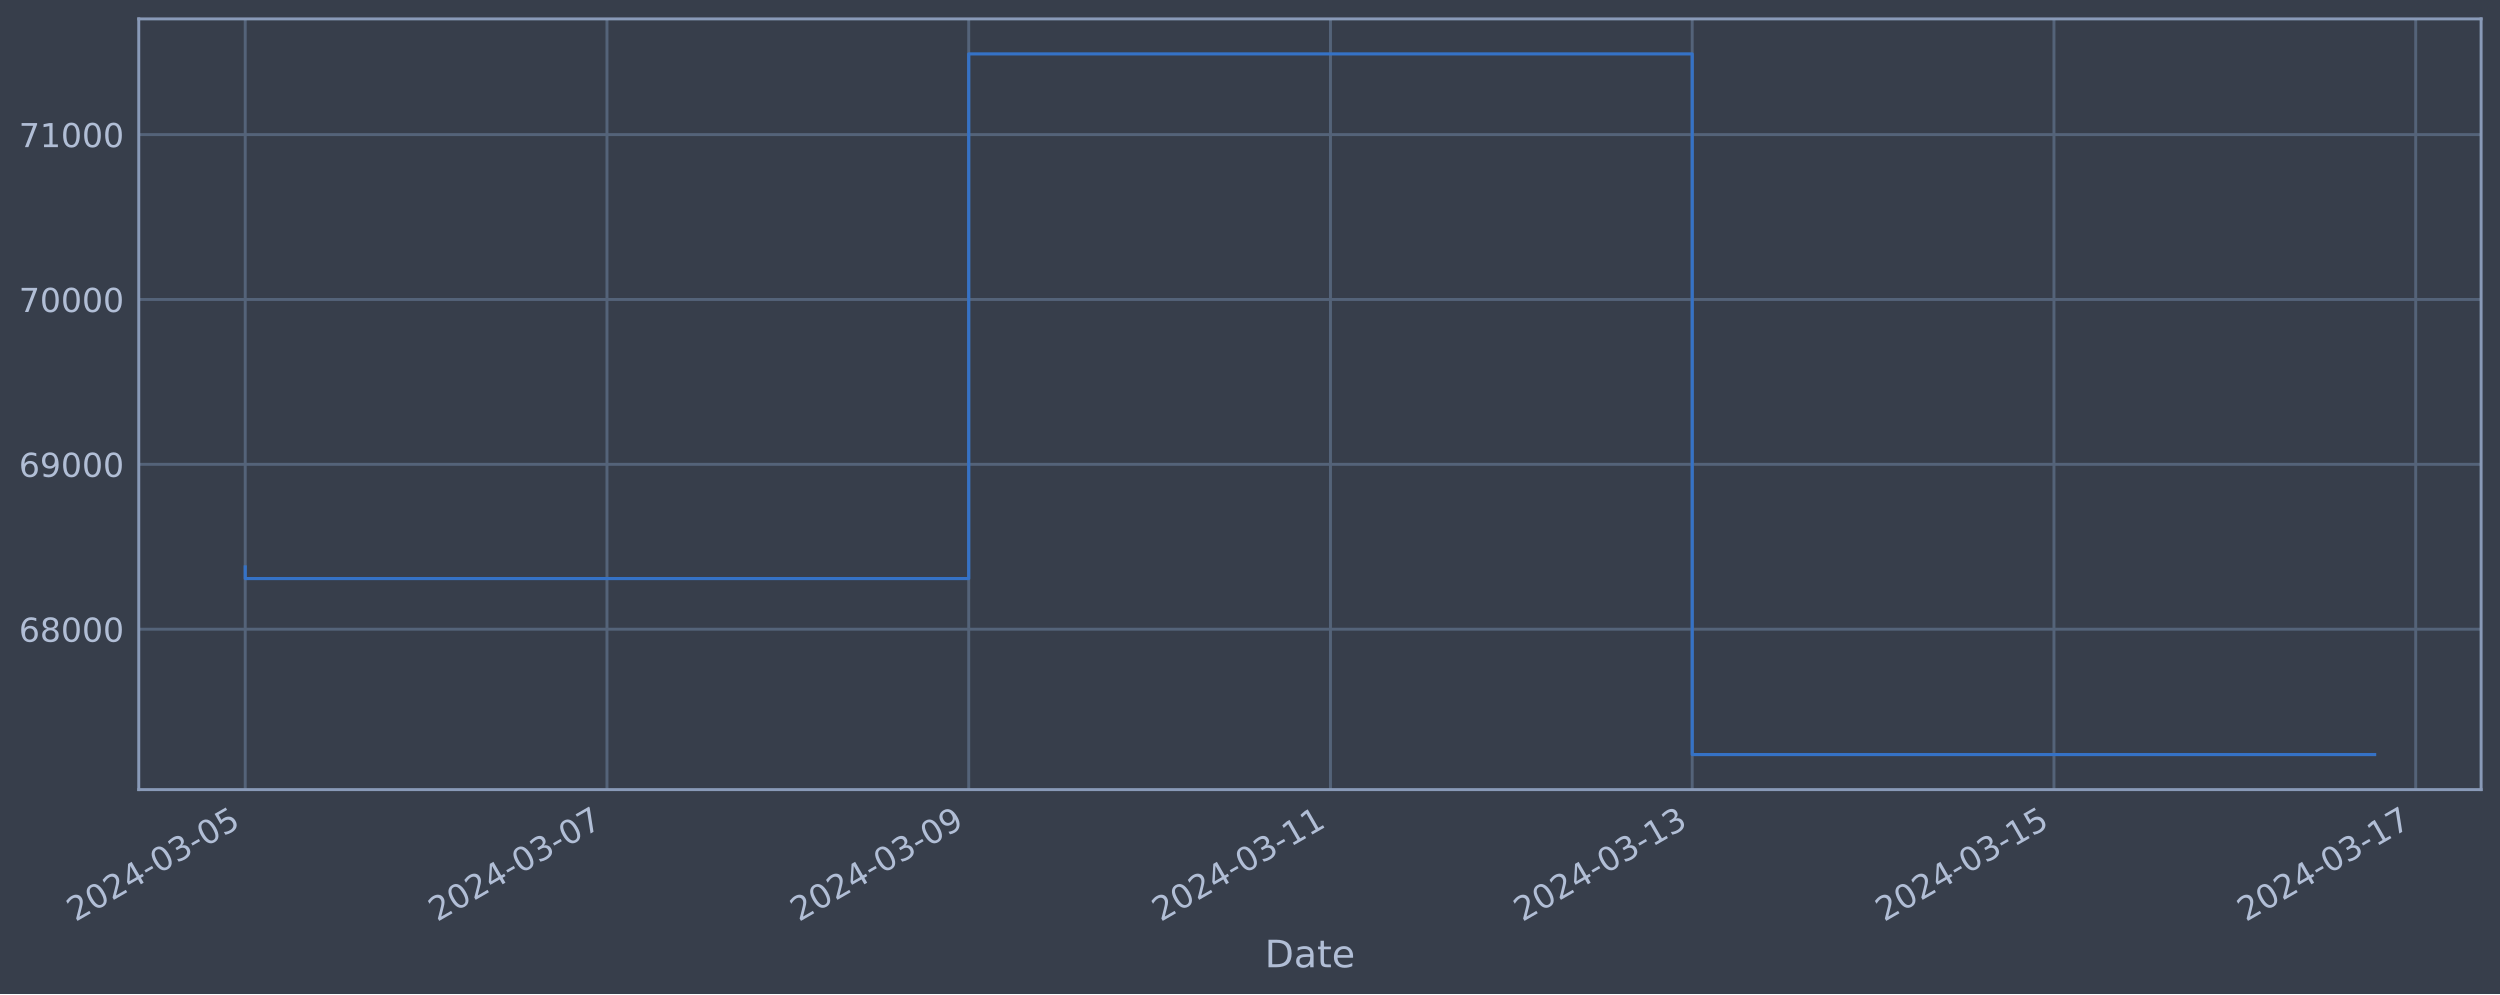
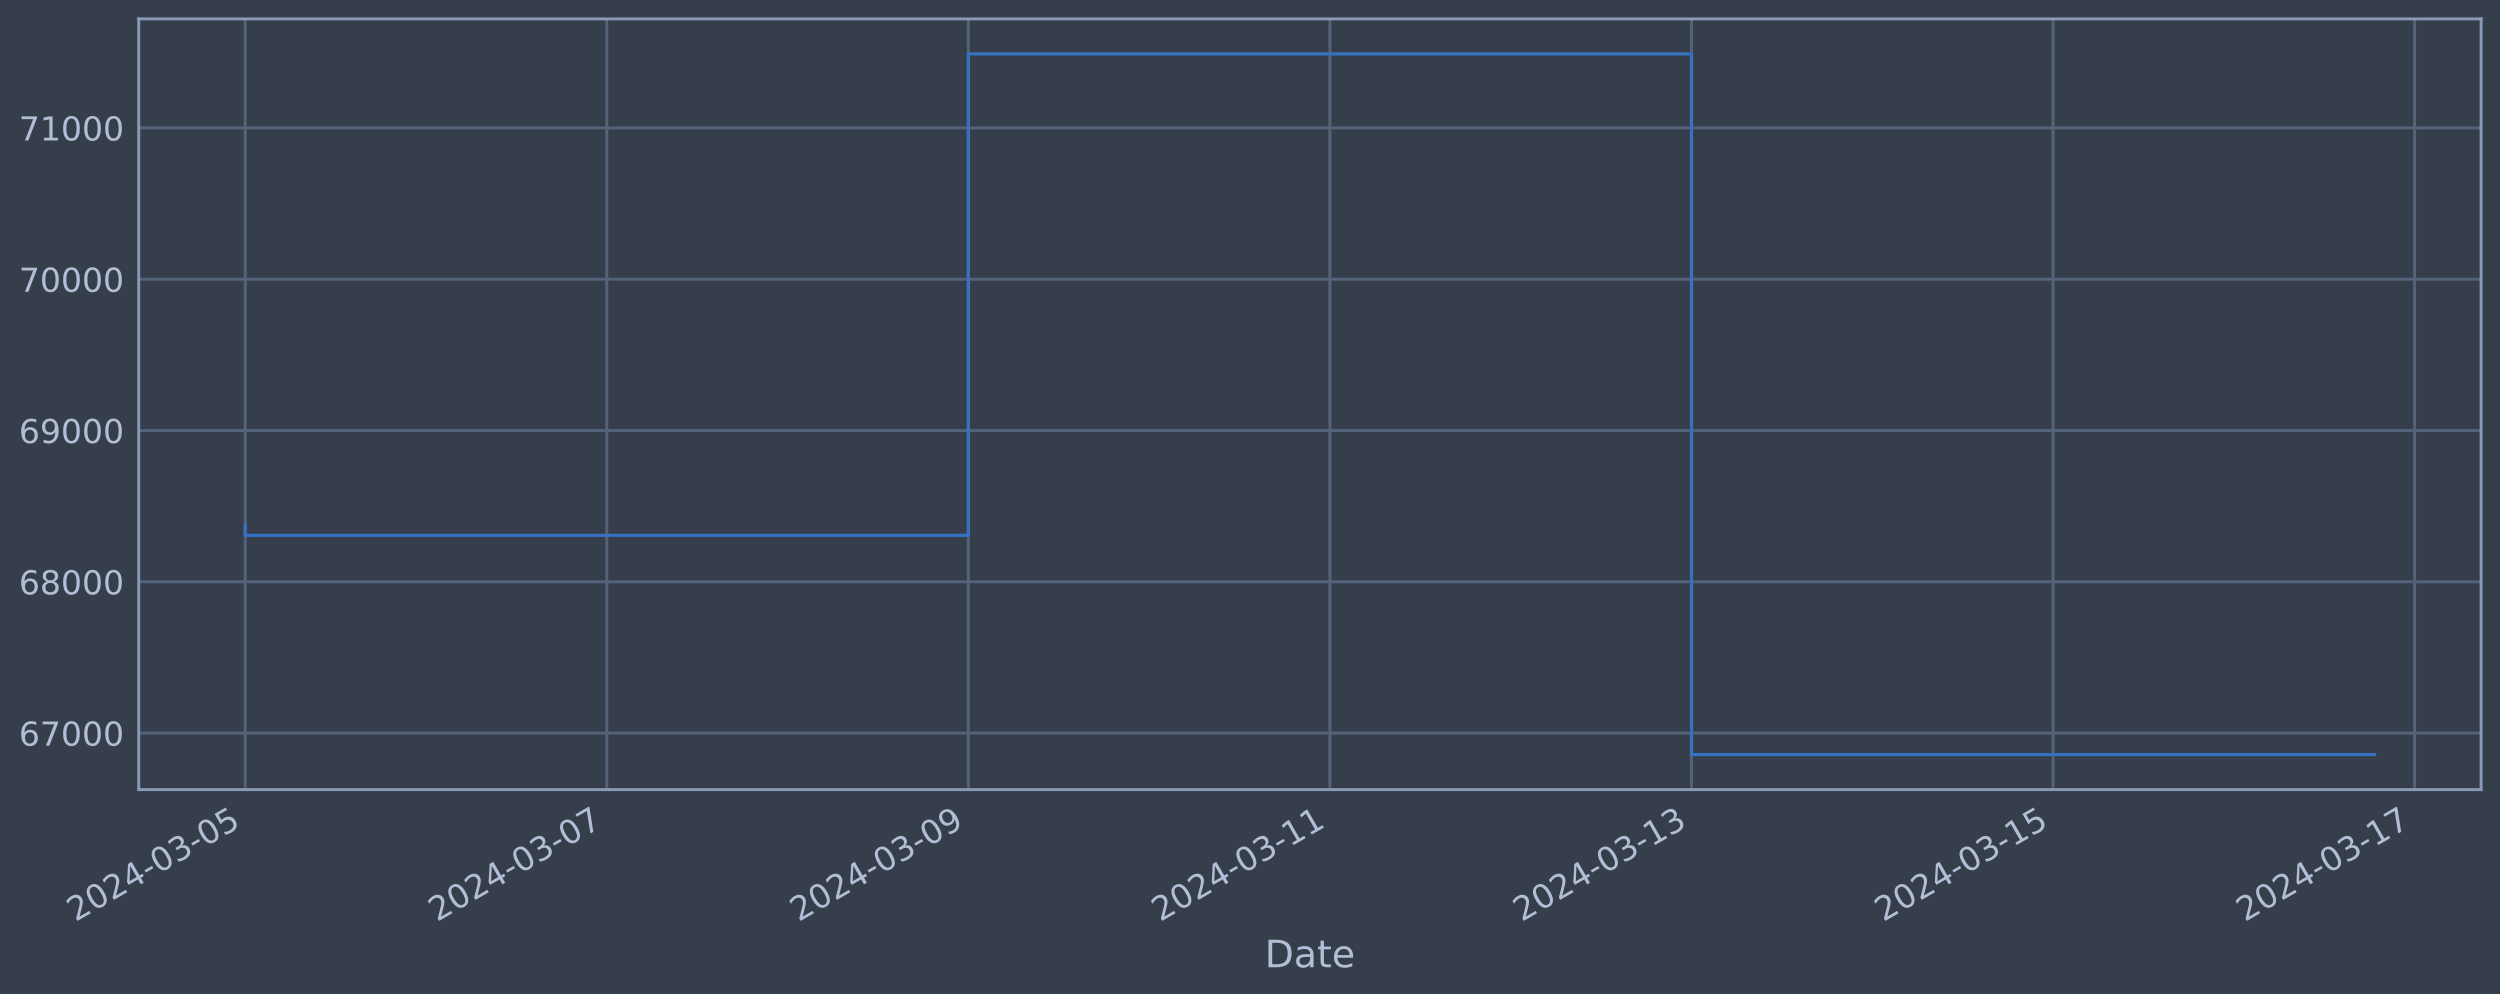
<svg xmlns="http://www.w3.org/2000/svg" xmlns:xlink="http://www.w3.org/1999/xlink" width="952.884pt" height="378.87pt" viewBox="0 0 952.884 378.87" version="1.1">
  <defs>
    <style type="text/css">*{stroke-linejoin: round; stroke-linecap: butt}</style>
  </defs>
  <g id="figure_1">
    <g id="patch_1">
      <path d="M 0 378.87  L 952.884 378.87  L 952.884 0  L 0 0  z " style="fill: #373e4b" />
    </g>
    <g id="axes_1">
      <g id="patch_2">
        <path d="M 52.884 300.96  L 945.684 300.96  L 945.684 7.2  L 52.884 7.2  z " style="fill: #373e4b" />
      </g>
      <g id="matplotlib.axis_1">
        <g id="xtick_1">
          <g id="line2d_1">
-             <path d="M 93.466 300.96  L 93.466 7.2  " clip-path="url(#p4932fb07f1)" style="fill: none; stroke: #546379; stroke-width: 1.12; stroke-linecap: square" />
+             <path d="M 93.466 300.96  L 93.466 7.2  " clip-path="url(#pa7f4ff953f)" style="fill: none; stroke: #546379; stroke-width: 1.12; stroke-linecap: square" />
          </g>
          <g id="line2d_2" />
          <g id="text_1">
            <g style="fill: #b1bed6" transform="translate(28.74006 351.4642) rotate(-30) scale(0.126 -0.126)">
              <defs>
                <path id="DejaVuSans-32" d="M 1228 531  L 3431 531  L 3431 0  L 469 0  L 469 531  Q 828 903 1448 1529  Q 2069 2156 2228 2338  Q 2531 2678 2651 2914  Q 2772 3150 2772 3378  Q 2772 3750 2511 3984  Q 2250 4219 1831 4219  Q 1534 4219 1204 4116  Q 875 4013 500 3803  L 500 4441  Q 881 4594 1212 4672  Q 1544 4750 1819 4750  Q 2544 4750 2975 4387  Q 3406 4025 3406 3419  Q 3406 3131 3298 2873  Q 3191 2616 2906 2266  Q 2828 2175 2409 1742  Q 1991 1309 1228 531  z " transform="scale(0.015625)" />
                <path id="DejaVuSans-30" d="M 2034 4250  Q 1547 4250 1301 3770  Q 1056 3291 1056 2328  Q 1056 1369 1301 889  Q 1547 409 2034 409  Q 2525 409 2770 889  Q 3016 1369 3016 2328  Q 3016 3291 2770 3770  Q 2525 4250 2034 4250  z M 2034 4750  Q 2819 4750 3233 4129  Q 3647 3509 3647 2328  Q 3647 1150 3233 529  Q 2819 -91 2034 -91  Q 1250 -91 836 529  Q 422 1150 422 2328  Q 422 3509 836 4129  Q 1250 4750 2034 4750  z " transform="scale(0.015625)" />
                <path id="DejaVuSans-34" d="M 2419 4116  L 825 1625  L 2419 1625  L 2419 4116  z M 2253 4666  L 3047 4666  L 3047 1625  L 3713 1625  L 3713 1100  L 3047 1100  L 3047 0  L 2419 0  L 2419 1100  L 313 1100  L 313 1709  L 2253 4666  z " transform="scale(0.015625)" />
                <path id="DejaVuSans-2d" d="M 313 2009  L 1997 2009  L 1997 1497  L 313 1497  L 313 2009  z " transform="scale(0.015625)" />
                <path id="DejaVuSans-33" d="M 2597 2516  Q 3050 2419 3304 2112  Q 3559 1806 3559 1356  Q 3559 666 3084 287  Q 2609 -91 1734 -91  Q 1441 -91 1130 -33  Q 819 25 488 141  L 488 750  Q 750 597 1062 519  Q 1375 441 1716 441  Q 2309 441 2620 675  Q 2931 909 2931 1356  Q 2931 1769 2642 2001  Q 2353 2234 1838 2234  L 1294 2234  L 1294 2753  L 1863 2753  Q 2328 2753 2575 2939  Q 2822 3125 2822 3475  Q 2822 3834 2567 4026  Q 2313 4219 1838 4219  Q 1578 4219 1281 4162  Q 984 4106 628 3988  L 628 4550  Q 988 4650 1302 4700  Q 1616 4750 1894 4750  Q 2613 4750 3031 4423  Q 3450 4097 3450 3541  Q 3450 3153 3228 2886  Q 3006 2619 2597 2516  z " transform="scale(0.015625)" />
                <path id="DejaVuSans-35" d="M 691 4666  L 3169 4666  L 3169 4134  L 1269 4134  L 1269 2991  Q 1406 3038 1543 3061  Q 1681 3084 1819 3084  Q 2600 3084 3056 2656  Q 3513 2228 3513 1497  Q 3513 744 3044 326  Q 2575 -91 1722 -91  Q 1428 -91 1123 -41  Q 819 9 494 109  L 494 744  Q 775 591 1075 516  Q 1375 441 1709 441  Q 2250 441 2565 725  Q 2881 1009 2881 1497  Q 2881 1984 2565 2268  Q 2250 2553 1709 2553  Q 1456 2553 1204 2497  Q 953 2441 691 2322  L 691 4666  z " transform="scale(0.015625)" />
              </defs>
              <use xlink:href="#DejaVuSans-32" />
              <use xlink:href="#DejaVuSans-30" x="63.623" />
              <use xlink:href="#DejaVuSans-32" x="127.246" />
              <use xlink:href="#DejaVuSans-34" x="190.869" />
              <use xlink:href="#DejaVuSans-2d" x="254.492" />
              <use xlink:href="#DejaVuSans-30" x="290.576" />
              <use xlink:href="#DejaVuSans-33" x="354.199" />
              <use xlink:href="#DejaVuSans-2d" x="417.822" />
              <use xlink:href="#DejaVuSans-30" x="453.906" />
              <use xlink:href="#DejaVuSans-35" x="517.529" />
            </g>
          </g>
        </g>
        <g id="xtick_2">
          <g id="line2d_3">
-             <path d="M 231.347 300.96  L 231.347 7.2  " clip-path="url(#p4932fb07f1)" style="fill: none; stroke: #546379; stroke-width: 1.12; stroke-linecap: square" />
+             <path d="M 231.278 300.96  L 231.278 7.2  " clip-path="url(#pa7f4ff953f)" style="fill: none; stroke: #546379; stroke-width: 1.12; stroke-linecap: square" />
          </g>
          <g id="line2d_4" />
          <g id="text_2">
-             <g style="fill: #b1bed6" transform="translate(166.6212 351.4642) rotate(-30) scale(0.126 -0.126)">
+             <g style="fill: #b1bed6" transform="translate(166.5522 351.4642) rotate(-30) scale(0.126 -0.126)">
              <defs>
                <path id="DejaVuSans-37" d="M 525 4666  L 3525 4666  L 3525 4397  L 1831 0  L 1172 0  L 2766 4134  L 525 4134  L 525 4666  z " transform="scale(0.015625)" />
              </defs>
              <use xlink:href="#DejaVuSans-32" />
              <use xlink:href="#DejaVuSans-30" x="63.623" />
              <use xlink:href="#DejaVuSans-32" x="127.246" />
              <use xlink:href="#DejaVuSans-34" x="190.869" />
              <use xlink:href="#DejaVuSans-2d" x="254.492" />
              <use xlink:href="#DejaVuSans-30" x="290.576" />
              <use xlink:href="#DejaVuSans-33" x="354.199" />
              <use xlink:href="#DejaVuSans-2d" x="417.822" />
              <use xlink:href="#DejaVuSans-30" x="453.906" />
              <use xlink:href="#DejaVuSans-37" x="517.529" />
            </g>
          </g>
        </g>
        <g id="xtick_3">
          <g id="line2d_5">
-             <path d="M 369.228 300.96  L 369.228 7.2  " clip-path="url(#p4932fb07f1)" style="fill: none; stroke: #546379; stroke-width: 1.12; stroke-linecap: square" />
+             <path d="M 369.09 300.96  L 369.09 7.2  " clip-path="url(#pa7f4ff953f)" style="fill: none; stroke: #546379; stroke-width: 1.12; stroke-linecap: square" />
          </g>
          <g id="line2d_6" />
          <g id="text_3">
-             <g style="fill: #b1bed6" transform="translate(304.5023 351.4642) rotate(-30) scale(0.126 -0.126)">
+             <g style="fill: #b1bed6" transform="translate(304.3644 351.4642) rotate(-30) scale(0.126 -0.126)">
              <defs>
                <path id="DejaVuSans-39" d="M 703 97  L 703 672  Q 941 559 1184 500  Q 1428 441 1663 441  Q 2288 441 2617 861  Q 2947 1281 2994 2138  Q 2813 1869 2534 1725  Q 2256 1581 1919 1581  Q 1219 1581 811 2004  Q 403 2428 403 3163  Q 403 3881 828 4315  Q 1253 4750 1959 4750  Q 2769 4750 3195 4129  Q 3622 3509 3622 2328  Q 3622 1225 3098 567  Q 2575 -91 1691 -91  Q 1453 -91 1209 -44  Q 966 3 703 97  z M 1959 2075  Q 2384 2075 2632 2365  Q 2881 2656 2881 3163  Q 2881 3666 2632 3958  Q 2384 4250 1959 4250  Q 1534 4250 1286 3958  Q 1038 3666 1038 3163  Q 1038 2656 1286 2365  Q 1534 2075 1959 2075  z " transform="scale(0.015625)" />
              </defs>
              <use xlink:href="#DejaVuSans-32" />
              <use xlink:href="#DejaVuSans-30" x="63.623" />
              <use xlink:href="#DejaVuSans-32" x="127.246" />
              <use xlink:href="#DejaVuSans-34" x="190.869" />
              <use xlink:href="#DejaVuSans-2d" x="254.492" />
              <use xlink:href="#DejaVuSans-30" x="290.576" />
              <use xlink:href="#DejaVuSans-33" x="354.199" />
              <use xlink:href="#DejaVuSans-2d" x="417.822" />
              <use xlink:href="#DejaVuSans-30" x="453.906" />
              <use xlink:href="#DejaVuSans-39" x="517.529" />
            </g>
          </g>
        </g>
        <g id="xtick_4">
          <g id="line2d_7">
-             <path d="M 507.109 300.96  L 507.109 7.2  " clip-path="url(#p4932fb07f1)" style="fill: none; stroke: #546379; stroke-width: 1.12; stroke-linecap: square" />
+             <path d="M 506.902 300.96  L 506.902 7.2  " clip-path="url(#pa7f4ff953f)" style="fill: none; stroke: #546379; stroke-width: 1.12; stroke-linecap: square" />
          </g>
          <g id="line2d_8" />
          <g id="text_4">
-             <g style="fill: #b1bed6" transform="translate(442.3835 351.4642) rotate(-30) scale(0.126 -0.126)">
+             <g style="fill: #b1bed6" transform="translate(442.1766 351.4642) rotate(-30) scale(0.126 -0.126)">
              <defs>
                <path id="DejaVuSans-31" d="M 794 531  L 1825 531  L 1825 4091  L 703 3866  L 703 4441  L 1819 4666  L 2450 4666  L 2450 531  L 3481 531  L 3481 0  L 794 0  L 794 531  z " transform="scale(0.015625)" />
              </defs>
              <use xlink:href="#DejaVuSans-32" />
              <use xlink:href="#DejaVuSans-30" x="63.623" />
              <use xlink:href="#DejaVuSans-32" x="127.246" />
              <use xlink:href="#DejaVuSans-34" x="190.869" />
              <use xlink:href="#DejaVuSans-2d" x="254.492" />
              <use xlink:href="#DejaVuSans-30" x="290.576" />
              <use xlink:href="#DejaVuSans-33" x="354.199" />
              <use xlink:href="#DejaVuSans-2d" x="417.822" />
              <use xlink:href="#DejaVuSans-31" x="453.906" />
              <use xlink:href="#DejaVuSans-31" x="517.529" />
            </g>
          </g>
        </g>
        <g id="xtick_5">
          <g id="line2d_9">
-             <path d="M 644.99 300.96  L 644.99 7.2  " clip-path="url(#p4932fb07f1)" style="fill: none; stroke: #546379; stroke-width: 1.12; stroke-linecap: square" />
+             <path d="M 644.714 300.96  L 644.714 7.2  " clip-path="url(#pa7f4ff953f)" style="fill: none; stroke: #546379; stroke-width: 1.12; stroke-linecap: square" />
          </g>
          <g id="line2d_10" />
          <g id="text_5">
-             <g style="fill: #b1bed6" transform="translate(580.2646 351.4642) rotate(-30) scale(0.126 -0.126)">
+             <g style="fill: #b1bed6" transform="translate(579.9888 351.4642) rotate(-30) scale(0.126 -0.126)">
              <use xlink:href="#DejaVuSans-32" />
              <use xlink:href="#DejaVuSans-30" x="63.623" />
              <use xlink:href="#DejaVuSans-32" x="127.246" />
              <use xlink:href="#DejaVuSans-34" x="190.869" />
              <use xlink:href="#DejaVuSans-2d" x="254.492" />
              <use xlink:href="#DejaVuSans-30" x="290.576" />
              <use xlink:href="#DejaVuSans-33" x="354.199" />
              <use xlink:href="#DejaVuSans-2d" x="417.822" />
              <use xlink:href="#DejaVuSans-31" x="453.906" />
              <use xlink:href="#DejaVuSans-33" x="517.529" />
            </g>
          </g>
        </g>
        <g id="xtick_6">
          <g id="line2d_11">
-             <path d="M 782.871 300.96  L 782.871 7.2  " clip-path="url(#p4932fb07f1)" style="fill: none; stroke: #546379; stroke-width: 1.12; stroke-linecap: square" />
+             <path d="M 782.526 300.96  L 782.526 7.2  " clip-path="url(#pa7f4ff953f)" style="fill: none; stroke: #546379; stroke-width: 1.12; stroke-linecap: square" />
          </g>
          <g id="line2d_12" />
          <g id="text_6">
-             <g style="fill: #b1bed6" transform="translate(718.1458 351.4642) rotate(-30) scale(0.126 -0.126)">
+             <g style="fill: #b1bed6" transform="translate(717.8009 351.4642) rotate(-30) scale(0.126 -0.126)">
              <use xlink:href="#DejaVuSans-32" />
              <use xlink:href="#DejaVuSans-30" x="63.623" />
              <use xlink:href="#DejaVuSans-32" x="127.246" />
              <use xlink:href="#DejaVuSans-34" x="190.869" />
              <use xlink:href="#DejaVuSans-2d" x="254.492" />
              <use xlink:href="#DejaVuSans-30" x="290.576" />
              <use xlink:href="#DejaVuSans-33" x="354.199" />
              <use xlink:href="#DejaVuSans-2d" x="417.822" />
              <use xlink:href="#DejaVuSans-31" x="453.906" />
              <use xlink:href="#DejaVuSans-35" x="517.529" />
            </g>
          </g>
        </g>
        <g id="xtick_7">
          <g id="line2d_13">
-             <path d="M 920.752 300.96  L 920.752 7.2  " clip-path="url(#p4932fb07f1)" style="fill: none; stroke: #546379; stroke-width: 1.12; stroke-linecap: square" />
+             <path d="M 920.339 300.96  L 920.339 7.2  " clip-path="url(#pa7f4ff953f)" style="fill: none; stroke: #546379; stroke-width: 1.12; stroke-linecap: square" />
          </g>
          <g id="line2d_14" />
          <g id="text_7">
-             <g style="fill: #b1bed6" transform="translate(856.0269 351.4642) rotate(-30) scale(0.126 -0.126)">
+             <g style="fill: #b1bed6" transform="translate(855.6131 351.4642) rotate(-30) scale(0.126 -0.126)">
              <use xlink:href="#DejaVuSans-32" />
              <use xlink:href="#DejaVuSans-30" x="63.623" />
              <use xlink:href="#DejaVuSans-32" x="127.246" />
              <use xlink:href="#DejaVuSans-34" x="190.869" />
              <use xlink:href="#DejaVuSans-2d" x="254.492" />
              <use xlink:href="#DejaVuSans-30" x="290.576" />
              <use xlink:href="#DejaVuSans-33" x="354.199" />
              <use xlink:href="#DejaVuSans-2d" x="417.822" />
              <use xlink:href="#DejaVuSans-31" x="453.906" />
              <use xlink:href="#DejaVuSans-37" x="517.529" />
            </g>
          </g>
        </g>
        <g id="text_8">
          <g style="fill: #b1bed6" transform="translate(482.0746 368.6753) scale(0.144 -0.144)">
            <defs>
              <path id="DejaVuSans-44" d="M 1259 4147  L 1259 519  L 2022 519  Q 2988 519 3436 956  Q 3884 1394 3884 2338  Q 3884 3275 3436 3711  Q 2988 4147 2022 4147  L 1259 4147  z M 628 4666  L 1925 4666  Q 3281 4666 3915 4102  Q 4550 3538 4550 2338  Q 4550 1131 3912 565  Q 3275 0 1925 0  L 628 0  L 628 4666  z " transform="scale(0.015625)" />
              <path id="DejaVuSans-61" d="M 2194 1759  Q 1497 1759 1228 1600  Q 959 1441 959 1056  Q 959 750 1161 570  Q 1363 391 1709 391  Q 2188 391 2477 730  Q 2766 1069 2766 1631  L 2766 1759  L 2194 1759  z M 3341 1997  L 3341 0  L 2766 0  L 2766 531  Q 2569 213 2275 61  Q 1981 -91 1556 -91  Q 1019 -91 701 211  Q 384 513 384 1019  Q 384 1609 779 1909  Q 1175 2209 1959 2209  L 2766 2209  L 2766 2266  Q 2766 2663 2505 2880  Q 2244 3097 1772 3097  Q 1472 3097 1187 3025  Q 903 2953 641 2809  L 641 3341  Q 956 3463 1253 3523  Q 1550 3584 1831 3584  Q 2591 3584 2966 3190  Q 3341 2797 3341 1997  z " transform="scale(0.015625)" />
              <path id="DejaVuSans-74" d="M 1172 4494  L 1172 3500  L 2356 3500  L 2356 3053  L 1172 3053  L 1172 1153  Q 1172 725 1289 603  Q 1406 481 1766 481  L 2356 481  L 2356 0  L 1766 0  Q 1100 0 847 248  Q 594 497 594 1153  L 594 3053  L 172 3053  L 172 3500  L 594 3500  L 594 4494  L 1172 4494  z " transform="scale(0.015625)" />
              <path id="DejaVuSans-65" d="M 3597 1894  L 3597 1613  L 953 1613  Q 991 1019 1311 708  Q 1631 397 2203 397  Q 2534 397 2845 478  Q 3156 559 3463 722  L 3463 178  Q 3153 47 2828 -22  Q 2503 -91 2169 -91  Q 1331 -91 842 396  Q 353 884 353 1716  Q 353 2575 817 3079  Q 1281 3584 2069 3584  Q 2775 3584 3186 3129  Q 3597 2675 3597 1894  z M 3022 2063  Q 3016 2534 2758 2815  Q 2500 3097 2075 3097  Q 1594 3097 1305 2825  Q 1016 2553 972 2059  L 3022 2063  z " transform="scale(0.015625)" />
            </defs>
            <use xlink:href="#DejaVuSans-44" />
            <use xlink:href="#DejaVuSans-61" x="77.002" />
            <use xlink:href="#DejaVuSans-74" x="138.281" />
            <use xlink:href="#DejaVuSans-65" x="177.49" />
          </g>
        </g>
      </g>
      <g id="matplotlib.axis_2">
        <g id="ytick_1">
          <g id="line2d_15">
-             <path d="M 52.884 239.811  L 945.684 239.811  " clip-path="url(#p4932fb07f1)" style="fill: none; stroke: #546379; stroke-width: 1.12; stroke-linecap: square" />
+             <path d="M 52.884 279.422  L 945.684 279.422  " clip-path="url(#pa7f4ff953f)" style="fill: none; stroke: #546379; stroke-width: 1.12; stroke-linecap: square" />
          </g>
          <g id="line2d_16" />
          <g id="text_9">
-             <g style="fill: #b1bed6" transform="translate(7.2 244.5978) scale(0.126 -0.126)">
+             <g style="fill: #b1bed6" transform="translate(7.2 284.209) scale(0.126 -0.126)">
              <defs>
                <path id="DejaVuSans-36" d="M 2113 2584  Q 1688 2584 1439 2293  Q 1191 2003 1191 1497  Q 1191 994 1439 701  Q 1688 409 2113 409  Q 2538 409 2786 701  Q 3034 994 3034 1497  Q 3034 2003 2786 2293  Q 2538 2584 2113 2584  z M 3366 4563  L 3366 3988  Q 3128 4100 2886 4159  Q 2644 4219 2406 4219  Q 1781 4219 1451 3797  Q 1122 3375 1075 2522  Q 1259 2794 1537 2939  Q 1816 3084 2150 3084  Q 2853 3084 3261 2657  Q 3669 2231 3669 1497  Q 3669 778 3244 343  Q 2819 -91 2113 -91  Q 1303 -91 875 529  Q 447 1150 447 2328  Q 447 3434 972 4092  Q 1497 4750 2381 4750  Q 2619 4750 2861 4703  Q 3103 4656 3366 4563  z " transform="scale(0.015625)" />
+               </defs>
+               <use xlink:href="#DejaVuSans-36" />
+               <use xlink:href="#DejaVuSans-37" x="63.623" />
+               <use xlink:href="#DejaVuSans-30" x="127.246" />
+               <use xlink:href="#DejaVuSans-30" x="190.869" />
+               <use xlink:href="#DejaVuSans-30" x="254.492" />
+             </g>
+           </g>
+         </g>
+         <g id="ytick_2">
+           <g id="line2d_17">
+             <path d="M 52.884 221.757  L 945.684 221.757  " clip-path="url(#pa7f4ff953f)" style="fill: none; stroke: #546379; stroke-width: 1.12; stroke-linecap: square" />
+           </g>
+           <g id="line2d_18" />
+           <g id="text_10">
+             <g style="fill: #b1bed6" transform="translate(7.2 226.5443) scale(0.126 -0.126)">
+               <defs>
                <path id="DejaVuSans-38" d="M 2034 2216  Q 1584 2216 1326 1975  Q 1069 1734 1069 1313  Q 1069 891 1326 650  Q 1584 409 2034 409  Q 2484 409 2743 651  Q 3003 894 3003 1313  Q 3003 1734 2745 1975  Q 2488 2216 2034 2216  z M 1403 2484  Q 997 2584 770 2862  Q 544 3141 544 3541  Q 544 4100 942 4425  Q 1341 4750 2034 4750  Q 2731 4750 3128 4425  Q 3525 4100 3525 3541  Q 3525 3141 3298 2862  Q 3072 2584 2669 2484  Q 3125 2378 3379 2068  Q 3634 1759 3634 1313  Q 3634 634 3220 271  Q 2806 -91 2034 -91  Q 1263 -91 848 271  Q 434 634 434 1313  Q 434 1759 690 2068  Q 947 2378 1403 2484  z M 1172 3481  Q 1172 3119 1398 2916  Q 1625 2713 2034 2713  Q 2441 2713 2670 2916  Q 2900 3119 2900 3481  Q 2900 3844 2670 4047  Q 2441 4250 2034 4250  Q 1625 4250 1398 4047  Q 1172 3844 1172 3481  z " transform="scale(0.015625)" />
              </defs>
              <use xlink:href="#DejaVuSans-36" />
              <use xlink:href="#DejaVuSans-38" x="63.623" />
              <use xlink:href="#DejaVuSans-30" x="127.246" />
              <use xlink:href="#DejaVuSans-30" x="190.869" />
              <use xlink:href="#DejaVuSans-30" x="254.492" />
            </g>
          </g>
        </g>
-         <g id="ytick_2">
-           <g id="line2d_17">
-             <path d="M 52.884 176.972  L 945.684 176.972  " clip-path="url(#p4932fb07f1)" style="fill: none; stroke: #546379; stroke-width: 1.12; stroke-linecap: square" />
-           </g>
-           <g id="line2d_18" />
-           <g id="text_10">
-             <g style="fill: #b1bed6" transform="translate(7.2 181.7591) scale(0.126 -0.126)">
+         <g id="ytick_3">
+           <g id="line2d_19">
+             <path d="M 52.884 164.093  L 945.684 164.093  " clip-path="url(#pa7f4ff953f)" style="fill: none; stroke: #546379; stroke-width: 1.12; stroke-linecap: square" />
+           </g>
+           <g id="line2d_20" />
+           <g id="text_11">
+             <g style="fill: #b1bed6" transform="translate(7.2 168.8797) scale(0.126 -0.126)">
              <use xlink:href="#DejaVuSans-36" />
              <use xlink:href="#DejaVuSans-39" x="63.623" />
              <use xlink:href="#DejaVuSans-30" x="127.246" />
              <use xlink:href="#DejaVuSans-30" x="190.869" />
              <use xlink:href="#DejaVuSans-30" x="254.492" />
            </g>
          </g>
        </g>
-         <g id="ytick_3">
-           <g id="line2d_19">
-             <path d="M 52.884 114.133  L 945.684 114.133  " clip-path="url(#p4932fb07f1)" style="fill: none; stroke: #546379; stroke-width: 1.12; stroke-linecap: square" />
-           </g>
-           <g id="line2d_20" />
-           <g id="text_11">
-             <g style="fill: #b1bed6" transform="translate(7.2 118.9204) scale(0.126 -0.126)">
-               <use xlink:href="#DejaVuSans-37" />
-               <use xlink:href="#DejaVuSans-30" x="63.623" />
-               <use xlink:href="#DejaVuSans-30" x="127.246" />
-               <use xlink:href="#DejaVuSans-30" x="190.869" />
-               <use xlink:href="#DejaVuSans-30" x="254.492" />
-             </g>
-           </g>
-         </g>
        <g id="ytick_4">
          <g id="line2d_21">
-             <path d="M 52.884 51.295  L 945.684 51.295  " clip-path="url(#p4932fb07f1)" style="fill: none; stroke: #546379; stroke-width: 1.12; stroke-linecap: square" />
+             <path d="M 52.884 106.428  L 945.684 106.428  " clip-path="url(#pa7f4ff953f)" style="fill: none; stroke: #546379; stroke-width: 1.12; stroke-linecap: square" />
          </g>
          <g id="line2d_22" />
          <g id="text_12">
-             <g style="fill: #b1bed6" transform="translate(7.2 56.08169) scale(0.126 -0.126)">
+             <g style="fill: #b1bed6" transform="translate(7.2 111.2151) scale(0.126 -0.126)">
+               <use xlink:href="#DejaVuSans-37" />
+               <use xlink:href="#DejaVuSans-30" x="63.623" />
+               <use xlink:href="#DejaVuSans-30" x="127.246" />
+               <use xlink:href="#DejaVuSans-30" x="190.869" />
+               <use xlink:href="#DejaVuSans-30" x="254.492" />
+             </g>
+           </g>
+         </g>
+         <g id="ytick_5">
+           <g id="line2d_23">
+             <path d="M 52.884 48.763  L 945.684 48.763  " clip-path="url(#pa7f4ff953f)" style="fill: none; stroke: #546379; stroke-width: 1.12; stroke-linecap: square" />
+           </g>
+           <g id="line2d_24" />
+           <g id="text_13">
+             <g style="fill: #b1bed6" transform="translate(7.2 53.55044) scale(0.126 -0.126)">
              <use xlink:href="#DejaVuSans-37" />
              <use xlink:href="#DejaVuSans-31" x="63.623" />
              <use xlink:href="#DejaVuSans-30" x="127.246" />
              <use xlink:href="#DejaVuSans-30" x="190.869" />
              <use xlink:href="#DejaVuSans-30" x="254.492" />
            </g>
          </g>
        </g>
      </g>
-       <g id="line2d_23">
-         <path d="M 93.466 216.078  L 93.466 220.526  L 369.228 220.526  L 369.228 20.553  L 644.99 20.553  L 644.99 287.607  L 905.102 287.607  " clip-path="url(#p4932fb07f1)" style="fill: none; stroke: #3572c6; stroke-width: 1.2; stroke-linecap: square" />
+       <g id="line2d_25">
+         <path d="M 93.466 199.979  L 93.466 204.06  L 369.09 204.06  L 369.09 20.553  L 644.714 20.553  L 644.714 287.607  L 905.102 287.607  " clip-path="url(#pa7f4ff953f)" style="fill: none; stroke: #3572c6; stroke-width: 1.2; stroke-linecap: square" />
      </g>
      <g id="patch_3">
        <path d="M 52.884 300.96  L 52.884 7.2  " style="fill: none; stroke: #899ab8; stroke-width: 1.12; stroke-linejoin: miter; stroke-linecap: square" />
      </g>
      <g id="patch_4">
        <path d="M 945.684 300.96  L 945.684 7.2  " style="fill: none; stroke: #899ab8; stroke-width: 1.12; stroke-linejoin: miter; stroke-linecap: square" />
      </g>
      <g id="patch_5">
        <path d="M 52.884 300.96  L 945.684 300.96  " style="fill: none; stroke: #899ab8; stroke-width: 1.12; stroke-linejoin: miter; stroke-linecap: square" />
      </g>
      <g id="patch_6">
        <path d="M 52.884 7.2  L 945.684 7.2  " style="fill: none; stroke: #899ab8; stroke-width: 1.12; stroke-linejoin: miter; stroke-linecap: square" />
      </g>
    </g>
  </g>
  <defs>
-     <clipPath id="p4932fb07f1">
+     <clipPath id="pa7f4ff953f">
      <rect x="52.884" y="7.2" width="892.8" height="293.76" />
    </clipPath>
  </defs>
</svg>
